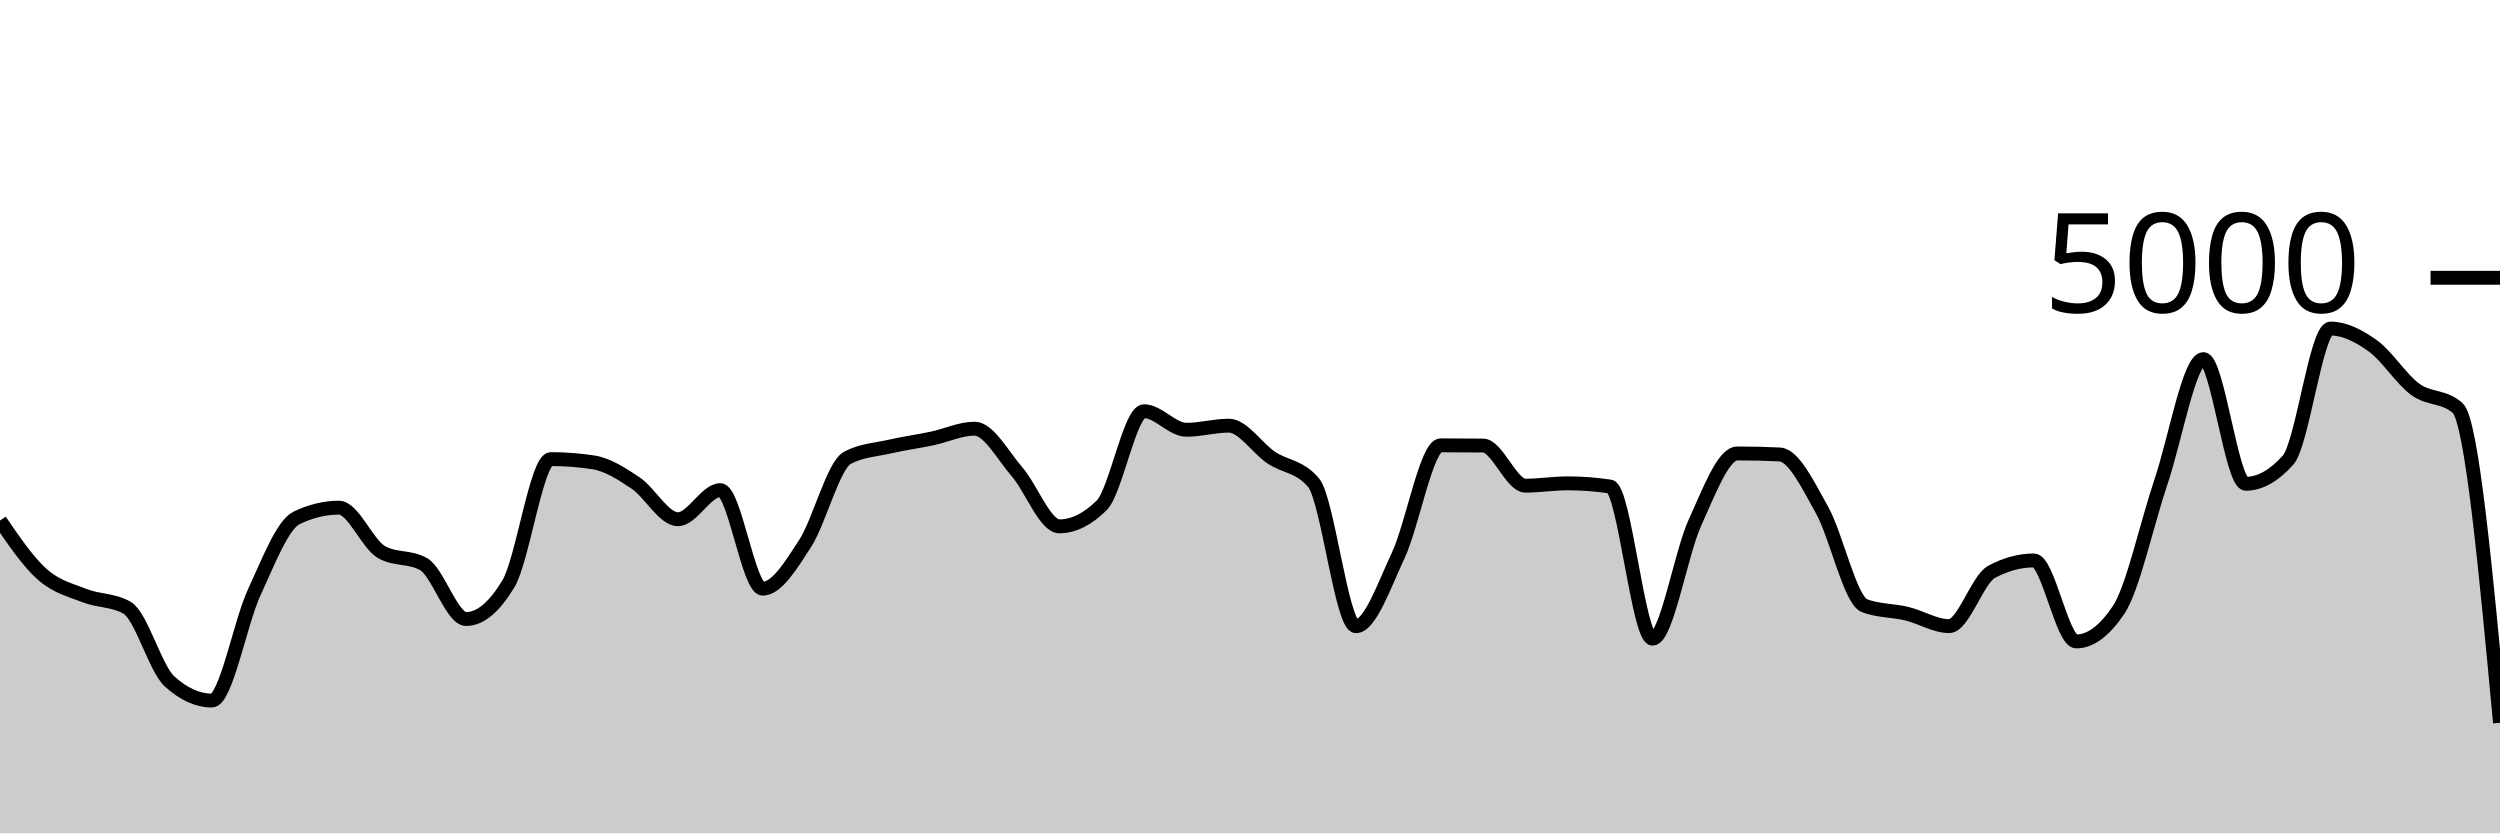
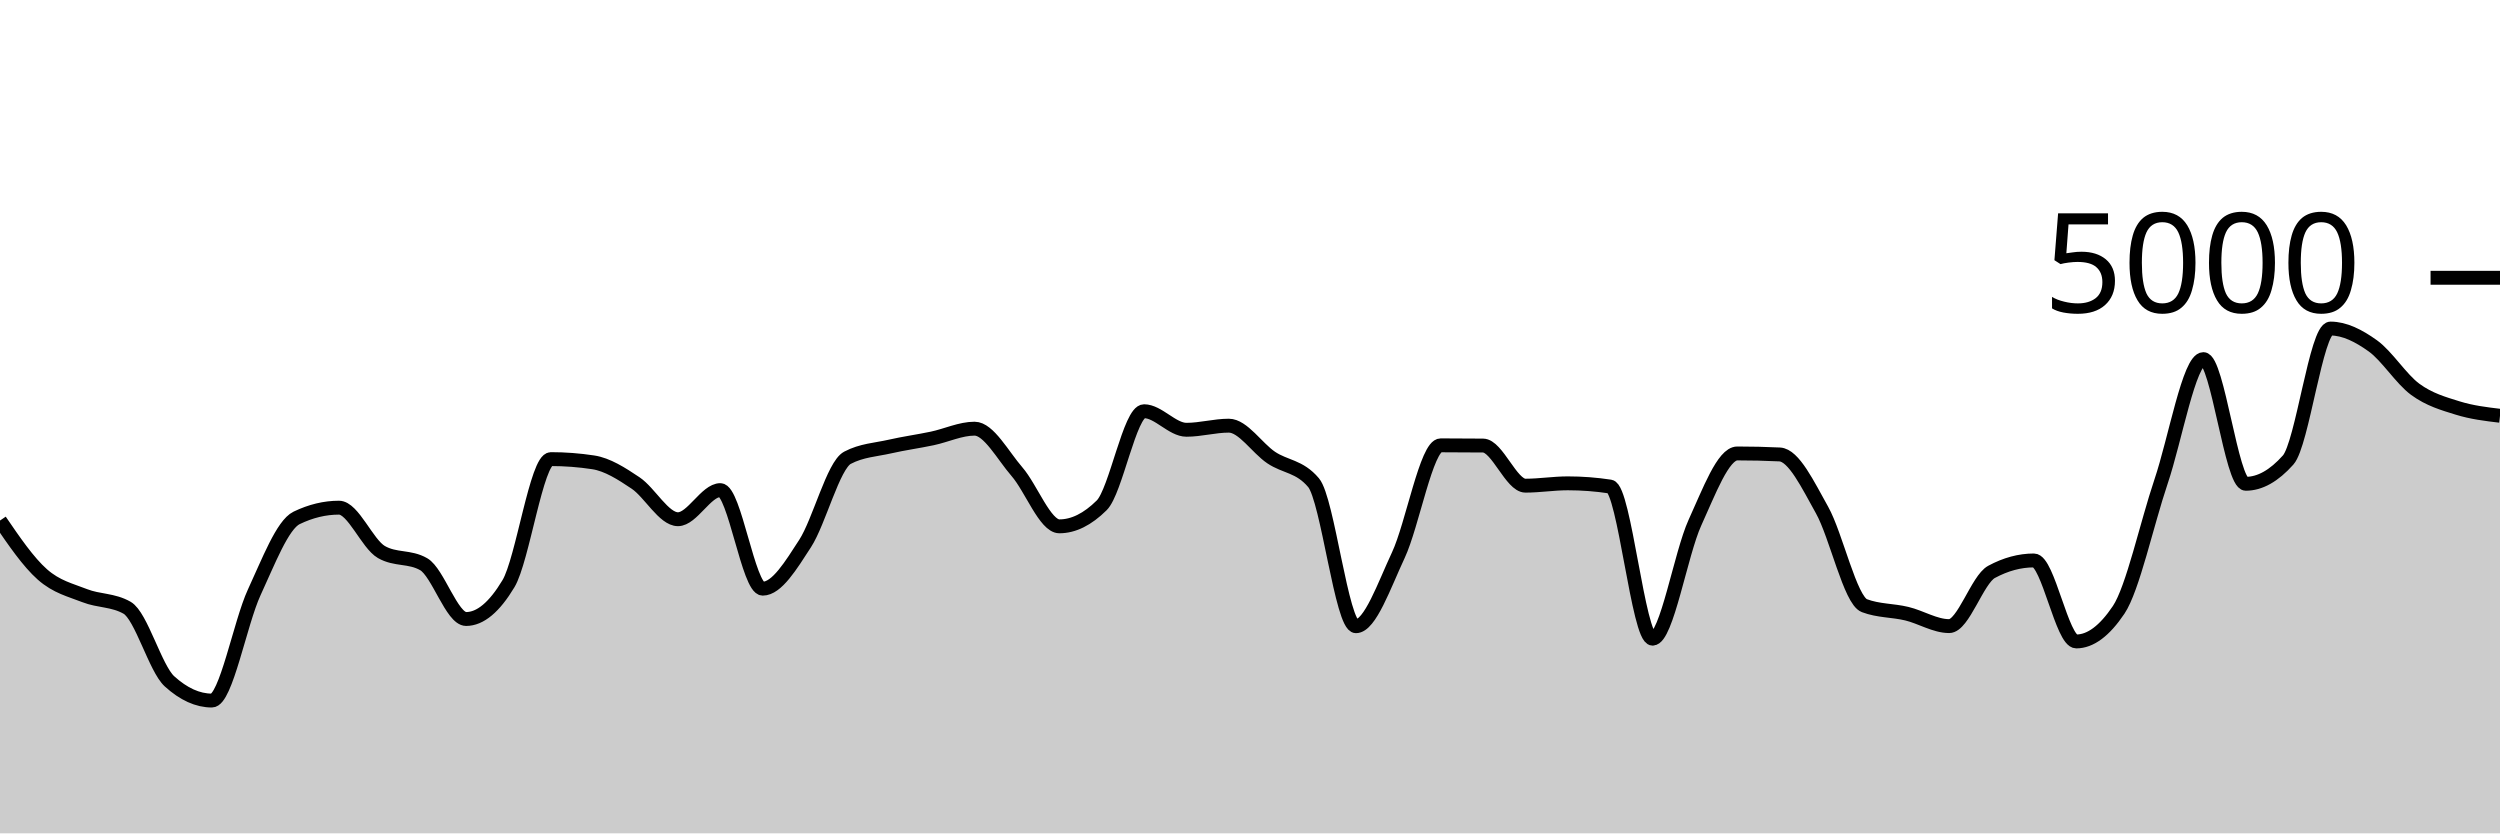
<svg xmlns="http://www.w3.org/2000/svg" viewBox="0 0 180 60">
  <g transform="translate(0,20)">
-     <path class="area" fill="rgba(0, 0, 0, 0.2)" d="M0,17.48C1.017,18.969,2.034,20.459,3.051,21.36C4.068,22.261,5.085,22.488,6.102,22.888C7.119,23.288,8.136,23.179,9.153,23.76C10.169,24.341,11.186,28.133,12.203,29.056C13.22,29.979,14.237,30.44,15.254,30.44C16.271,30.44,17.288,24.84,18.305,22.648C19.322,20.456,20.339,17.779,21.356,17.288C22.373,16.797,23.39,16.552,24.407,16.552C25.424,16.552,26.441,19.157,27.458,19.744C28.475,20.331,29.492,20.037,30.508,20.624C31.525,21.211,32.542,24.568,33.559,24.568C34.576,24.568,35.593,23.72,36.61,22.024C37.627,20.328,38.644,13.056,39.661,13.056C40.678,13.056,41.695,13.133,42.712,13.288C43.729,13.443,44.746,14.093,45.763,14.776C46.78,15.459,47.797,17.384,48.814,17.384C49.831,17.384,50.847,15.288,51.864,15.288C52.881,15.288,53.898,22.384,54.915,22.384C55.932,22.384,56.949,20.707,57.966,19.136C58.983,17.565,60,13.499,61.017,12.96C62.034,12.421,63.051,12.384,64.068,12.152C65.085,11.92,66.102,11.783,67.119,11.568C68.136,11.353,69.153,10.864,70.169,10.864C71.186,10.864,72.203,12.788,73.22,13.96C74.237,15.132,75.254,17.896,76.271,17.896C77.288,17.896,78.305,17.392,79.322,16.384C80.339,15.376,81.356,9.608,82.373,9.608C83.39,9.608,84.407,10.944,85.424,10.944C86.441,10.944,87.458,10.648,88.475,10.648C89.492,10.648,90.508,12.26,91.525,12.944C92.542,13.628,93.559,13.547,94.576,14.752C95.593,15.957,96.61,25.088,97.627,25.088C98.644,25.088,99.661,22.147,100.678,19.976C101.695,17.805,102.712,12.064,103.729,12.064C104.746,12.064,105.763,12.069,106.78,12.08C107.797,12.091,108.814,14.968,109.831,14.968C110.847,14.968,111.864,14.8,112.881,14.8C113.898,14.8,114.915,14.877,115.932,15.032C116.949,15.187,117.966,25.984,118.983,25.984C120,25.984,121.017,19.855,122.034,17.632C123.051,15.409,124.068,12.648,125.085,12.648C126.102,12.648,127.119,12.672,128.136,12.72C129.153,12.768,130.169,14.905,131.186,16.72C132.203,18.535,133.22,23.224,134.237,23.608C135.254,23.992,136.271,23.939,137.288,24.184C138.305,24.429,139.322,25.08,140.339,25.08C141.356,25.08,142.373,21.725,143.39,21.176C144.407,20.627,145.424,20.352,146.441,20.352C147.458,20.352,148.475,26.184,149.492,26.184C150.508,26.184,151.525,25.427,152.542,23.912C153.559,22.397,154.576,17.689,155.593,14.68C156.61,11.671,157.627,5.856,158.644,5.856C159.661,5.856,160.678,14.832,161.695,14.832C162.712,14.832,163.729,14.261,164.746,13.12C165.763,11.979,166.78,3.656,167.797,3.656C168.814,3.656,169.831,4.175,170.847,4.904C171.864,5.633,172.881,7.287,173.898,8.032C174.915,8.777,175.932,8.48,176.949,9.376C177.966,10.272,178.983,21.156,180,32.04L180,40C178.983,40,177.966,40,176.949,40C175.932,40,174.915,40,173.898,40C172.881,40,171.864,40,170.847,40C169.831,40,168.814,40,167.797,40C166.78,40,165.763,40,164.746,40C163.729,40,162.712,40,161.695,40C160.678,40,159.661,40,158.644,40C157.627,40,156.61,40,155.593,40C154.576,40,153.559,40,152.542,40C151.525,40,150.508,40,149.492,40C148.475,40,147.458,40,146.441,40C145.424,40,144.407,40,143.39,40C142.373,40,141.356,40,140.339,40C139.322,40,138.305,40,137.288,40C136.271,40,135.254,40,134.237,40C133.22,40,132.203,40,131.186,40C130.169,40,129.153,40,128.136,40C127.119,40,126.102,40,125.085,40C124.068,40,123.051,40,122.034,40C121.017,40,120,40,118.983,40C117.966,40,116.949,40,115.932,40C114.915,40,113.898,40,112.881,40C111.864,40,110.847,40,109.831,40C108.814,40,107.797,40,106.78,40C105.763,40,104.746,40,103.729,40C102.712,40,101.695,40,100.678,40C99.661,40,98.644,40,97.627,40C96.61,40,95.593,40,94.576,40C93.559,40,92.542,40,91.525,40C90.508,40,89.492,40,88.475,40C87.458,40,86.441,40,85.424,40C84.407,40,83.39,40,82.373,40C81.356,40,80.339,40,79.322,40C78.305,40,77.288,40,76.271,40C75.254,40,74.237,40,73.22,40C72.203,40,71.186,40,70.169,40C69.153,40,68.136,40,67.119,40C66.102,40,65.085,40,64.068,40C63.051,40,62.034,40,61.017,40C60,40,58.983,40,57.966,40C56.949,40,55.932,40,54.915,40C53.898,40,52.881,40,51.864,40C50.847,40,49.831,40,48.814,40C47.797,40,46.78,40,45.763,40C44.746,40,43.729,40,42.712,40C41.695,40,40.678,40,39.661,40C38.644,40,37.627,40,36.61,40C35.593,40,34.576,40,33.559,40C32.542,40,31.525,40,30.508,40C29.492,40,28.475,40,27.458,40C26.441,40,25.424,40,24.407,40C23.39,40,22.373,40,21.356,40C20.339,40,19.322,40,18.305,40C17.288,40,16.271,40,15.254,40C14.237,40,13.22,40,12.203,40C11.186,40,10.169,40,9.153,40C8.136,40,7.119,40,6.102,40C5.085,40,4.068,40,3.051,40C2.034,40,1.017,40,0,40Z" />
-     <path class="line" stroke="black" fill="none" d="M0,17.48C1.017,18.969,2.034,20.459,3.051,21.36C4.068,22.261,5.085,22.488,6.102,22.888C7.119,23.288,8.136,23.179,9.153,23.76C10.169,24.341,11.186,28.133,12.203,29.056C13.22,29.979,14.237,30.44,15.254,30.44C16.271,30.44,17.288,24.84,18.305,22.648C19.322,20.456,20.339,17.779,21.356,17.288C22.373,16.797,23.39,16.552,24.407,16.552C25.424,16.552,26.441,19.157,27.458,19.744C28.475,20.331,29.492,20.037,30.508,20.624C31.525,21.211,32.542,24.568,33.559,24.568C34.576,24.568,35.593,23.72,36.61,22.024C37.627,20.328,38.644,13.056,39.661,13.056C40.678,13.056,41.695,13.133,42.712,13.288C43.729,13.443,44.746,14.093,45.763,14.776C46.78,15.459,47.797,17.384,48.814,17.384C49.831,17.384,50.847,15.288,51.864,15.288C52.881,15.288,53.898,22.384,54.915,22.384C55.932,22.384,56.949,20.707,57.966,19.136C58.983,17.565,60,13.499,61.017,12.96C62.034,12.421,63.051,12.384,64.068,12.152C65.085,11.92,66.102,11.783,67.119,11.568C68.136,11.353,69.153,10.864,70.169,10.864C71.186,10.864,72.203,12.788,73.22,13.96C74.237,15.132,75.254,17.896,76.271,17.896C77.288,17.896,78.305,17.392,79.322,16.384C80.339,15.376,81.356,9.608,82.373,9.608C83.39,9.608,84.407,10.944,85.424,10.944C86.441,10.944,87.458,10.648,88.475,10.648C89.492,10.648,90.508,12.26,91.525,12.944C92.542,13.628,93.559,13.547,94.576,14.752C95.593,15.957,96.61,25.088,97.627,25.088C98.644,25.088,99.661,22.147,100.678,19.976C101.695,17.805,102.712,12.064,103.729,12.064C104.746,12.064,105.763,12.069,106.78,12.08C107.797,12.091,108.814,14.968,109.831,14.968C110.847,14.968,111.864,14.8,112.881,14.8C113.898,14.8,114.915,14.877,115.932,15.032C116.949,15.187,117.966,25.984,118.983,25.984C120,25.984,121.017,19.855,122.034,17.632C123.051,15.409,124.068,12.648,125.085,12.648C126.102,12.648,127.119,12.672,128.136,12.72C129.153,12.768,130.169,14.905,131.186,16.72C132.203,18.535,133.22,23.224,134.237,23.608C135.254,23.992,136.271,23.939,137.288,24.184C138.305,24.429,139.322,25.08,140.339,25.08C141.356,25.08,142.373,21.725,143.39,21.176C144.407,20.627,145.424,20.352,146.441,20.352C147.458,20.352,148.475,26.184,149.492,26.184C150.508,26.184,151.525,25.427,152.542,23.912C153.559,22.397,154.576,17.689,155.593,14.68C156.61,11.671,157.627,5.856,158.644,5.856C159.661,5.856,160.678,14.832,161.695,14.832C162.712,14.832,163.729,14.261,164.746,13.12C165.763,11.979,166.78,3.656,167.797,3.656C168.814,3.656,169.831,4.175,170.847,4.904C171.864,5.633,172.881,7.287,173.898,8.032C174.915,8.777,175.932,8.48,176.949,9.376C177.966,10.272,178.983,21.156,180,32.04" />
+     <path class="area" fill="rgba(0, 0, 0, 0.2)" d="M0,17.48C1.017,18.969,2.034,20.459,3.051,21.36C4.068,22.261,5.085,22.488,6.102,22.888C7.119,23.288,8.136,23.179,9.153,23.76C10.169,24.341,11.186,28.133,12.203,29.056C13.22,29.979,14.237,30.44,15.254,30.44C16.271,30.44,17.288,24.84,18.305,22.648C19.322,20.456,20.339,17.779,21.356,17.288C22.373,16.797,23.39,16.552,24.407,16.552C25.424,16.552,26.441,19.157,27.458,19.744C28.475,20.331,29.492,20.037,30.508,20.624C31.525,21.211,32.542,24.568,33.559,24.568C34.576,24.568,35.593,23.72,36.61,22.024C37.627,20.328,38.644,13.056,39.661,13.056C40.678,13.056,41.695,13.133,42.712,13.288C43.729,13.443,44.746,14.093,45.763,14.776C46.78,15.459,47.797,17.384,48.814,17.384C49.831,17.384,50.847,15.288,51.864,15.288C52.881,15.288,53.898,22.384,54.915,22.384C55.932,22.384,56.949,20.707,57.966,19.136C58.983,17.565,60,13.499,61.017,12.96C62.034,12.421,63.051,12.384,64.068,12.152C65.085,11.92,66.102,11.783,67.119,11.568C68.136,11.353,69.153,10.864,70.169,10.864C71.186,10.864,72.203,12.788,73.22,13.96C74.237,15.132,75.254,17.896,76.271,17.896C77.288,17.896,78.305,17.392,79.322,16.384C80.339,15.376,81.356,9.608,82.373,9.608C83.39,9.608,84.407,10.944,85.424,10.944C86.441,10.944,87.458,10.648,88.475,10.648C89.492,10.648,90.508,12.26,91.525,12.944C92.542,13.628,93.559,13.547,94.576,14.752C95.593,15.957,96.61,25.088,97.627,25.088C98.644,25.088,99.661,22.147,100.678,19.976C101.695,17.805,102.712,12.064,103.729,12.064C104.746,12.064,105.763,12.069,106.78,12.08C107.797,12.091,108.814,14.968,109.831,14.968C110.847,14.968,111.864,14.8,112.881,14.8C113.898,14.8,114.915,14.877,115.932,15.032C116.949,15.187,117.966,25.984,118.983,25.984C120,25.984,121.017,19.855,122.034,17.632C123.051,15.409,124.068,12.648,125.085,12.648C126.102,12.648,127.119,12.672,128.136,12.72C129.153,12.768,130.169,14.905,131.186,16.72C132.203,18.535,133.22,23.224,134.237,23.608C135.254,23.992,136.271,23.939,137.288,24.184C138.305,24.429,139.322,25.08,140.339,25.08C141.356,25.08,142.373,21.725,143.39,21.176C144.407,20.627,145.424,20.352,146.441,20.352C147.458,20.352,148.475,26.184,149.492,26.184C150.508,26.184,151.525,25.427,152.542,23.912C153.559,22.397,154.576,17.689,155.593,14.68C156.61,11.671,157.627,5.856,158.644,5.856C159.661,5.856,160.678,14.832,161.695,14.832C162.712,14.832,163.729,14.261,164.746,13.12C165.763,11.979,166.78,3.656,167.797,3.656C168.814,3.656,169.831,4.175,170.847,4.904C171.864,5.633,172.881,7.287,173.898,8.032C174.915,8.777,175.932,9.059,176.949,9.376C177.966,9.693,178.983,9.815,180,9.936L180,40C178.983,40,177.966,40,176.949,40C175.932,40,174.915,40,173.898,40C172.881,40,171.864,40,170.847,40C169.831,40,168.814,40,167.797,40C166.78,40,165.763,40,164.746,40C163.729,40,162.712,40,161.695,40C160.678,40,159.661,40,158.644,40C157.627,40,156.61,40,155.593,40C154.576,40,153.559,40,152.542,40C151.525,40,150.508,40,149.492,40C148.475,40,147.458,40,146.441,40C145.424,40,144.407,40,143.39,40C142.373,40,141.356,40,140.339,40C139.322,40,138.305,40,137.288,40C136.271,40,135.254,40,134.237,40C133.22,40,132.203,40,131.186,40C130.169,40,129.153,40,128.136,40C127.119,40,126.102,40,125.085,40C124.068,40,123.051,40,122.034,40C121.017,40,120,40,118.983,40C117.966,40,116.949,40,115.932,40C114.915,40,113.898,40,112.881,40C111.864,40,110.847,40,109.831,40C108.814,40,107.797,40,106.78,40C105.763,40,104.746,40,103.729,40C102.712,40,101.695,40,100.678,40C99.661,40,98.644,40,97.627,40C96.61,40,95.593,40,94.576,40C93.559,40,92.542,40,91.525,40C90.508,40,89.492,40,88.475,40C87.458,40,86.441,40,85.424,40C84.407,40,83.39,40,82.373,40C81.356,40,80.339,40,79.322,40C78.305,40,77.288,40,76.271,40C75.254,40,74.237,40,73.22,40C72.203,40,71.186,40,70.169,40C69.153,40,68.136,40,67.119,40C66.102,40,65.085,40,64.068,40C63.051,40,62.034,40,61.017,40C60,40,58.983,40,57.966,40C56.949,40,55.932,40,54.915,40C53.898,40,52.881,40,51.864,40C50.847,40,49.831,40,48.814,40C47.797,40,46.78,40,45.763,40C44.746,40,43.729,40,42.712,40C41.695,40,40.678,40,39.661,40C38.644,40,37.627,40,36.61,40C35.593,40,34.576,40,33.559,40C32.542,40,31.525,40,30.508,40C29.492,40,28.475,40,27.458,40C26.441,40,25.424,40,24.407,40C23.39,40,22.373,40,21.356,40C20.339,40,19.322,40,18.305,40C17.288,40,16.271,40,15.254,40C14.237,40,13.22,40,12.203,40C11.186,40,10.169,40,9.153,40C8.136,40,7.119,40,6.102,40C5.085,40,4.068,40,3.051,40C2.034,40,1.017,40,0,40Z" />
+     <path class="line" stroke="black" fill="none" d="M0,17.48C1.017,18.969,2.034,20.459,3.051,21.36C4.068,22.261,5.085,22.488,6.102,22.888C7.119,23.288,8.136,23.179,9.153,23.76C10.169,24.341,11.186,28.133,12.203,29.056C13.22,29.979,14.237,30.44,15.254,30.44C16.271,30.44,17.288,24.84,18.305,22.648C19.322,20.456,20.339,17.779,21.356,17.288C22.373,16.797,23.39,16.552,24.407,16.552C25.424,16.552,26.441,19.157,27.458,19.744C28.475,20.331,29.492,20.037,30.508,20.624C31.525,21.211,32.542,24.568,33.559,24.568C34.576,24.568,35.593,23.72,36.61,22.024C37.627,20.328,38.644,13.056,39.661,13.056C40.678,13.056,41.695,13.133,42.712,13.288C43.729,13.443,44.746,14.093,45.763,14.776C46.78,15.459,47.797,17.384,48.814,17.384C49.831,17.384,50.847,15.288,51.864,15.288C52.881,15.288,53.898,22.384,54.915,22.384C55.932,22.384,56.949,20.707,57.966,19.136C58.983,17.565,60,13.499,61.017,12.96C62.034,12.421,63.051,12.384,64.068,12.152C65.085,11.92,66.102,11.783,67.119,11.568C68.136,11.353,69.153,10.864,70.169,10.864C71.186,10.864,72.203,12.788,73.22,13.96C74.237,15.132,75.254,17.896,76.271,17.896C77.288,17.896,78.305,17.392,79.322,16.384C80.339,15.376,81.356,9.608,82.373,9.608C83.39,9.608,84.407,10.944,85.424,10.944C86.441,10.944,87.458,10.648,88.475,10.648C89.492,10.648,90.508,12.26,91.525,12.944C92.542,13.628,93.559,13.547,94.576,14.752C95.593,15.957,96.61,25.088,97.627,25.088C98.644,25.088,99.661,22.147,100.678,19.976C101.695,17.805,102.712,12.064,103.729,12.064C104.746,12.064,105.763,12.069,106.78,12.08C107.797,12.091,108.814,14.968,109.831,14.968C110.847,14.968,111.864,14.8,112.881,14.8C113.898,14.8,114.915,14.877,115.932,15.032C116.949,15.187,117.966,25.984,118.983,25.984C120,25.984,121.017,19.855,122.034,17.632C123.051,15.409,124.068,12.648,125.085,12.648C126.102,12.648,127.119,12.672,128.136,12.72C129.153,12.768,130.169,14.905,131.186,16.72C132.203,18.535,133.22,23.224,134.237,23.608C135.254,23.992,136.271,23.939,137.288,24.184C138.305,24.429,139.322,25.08,140.339,25.08C141.356,25.08,142.373,21.725,143.39,21.176C144.407,20.627,145.424,20.352,146.441,20.352C147.458,20.352,148.475,26.184,149.492,26.184C150.508,26.184,151.525,25.427,152.542,23.912C153.559,22.397,154.576,17.689,155.593,14.68C156.61,11.671,157.627,5.856,158.644,5.856C159.661,5.856,160.678,14.832,161.695,14.832C162.712,14.832,163.729,14.261,164.746,13.12C165.763,11.979,166.78,3.656,167.797,3.656C168.814,3.656,169.831,4.175,170.847,4.904C171.864,5.633,172.881,7.287,173.898,8.032C174.915,8.777,175.932,9.059,176.949,9.376C177.966,9.693,178.983,9.815,180,9.936" />
    <path class="axis-ceiling" stroke-width="1" stroke="black" fill="none" d="M175,0L180,0" />
    <text class="axis-ceiling-label" font-family="sans-serif" text-anchor="end" font-size="10px" x="170" y="2.5">5000</text>
  </g>
</svg>
